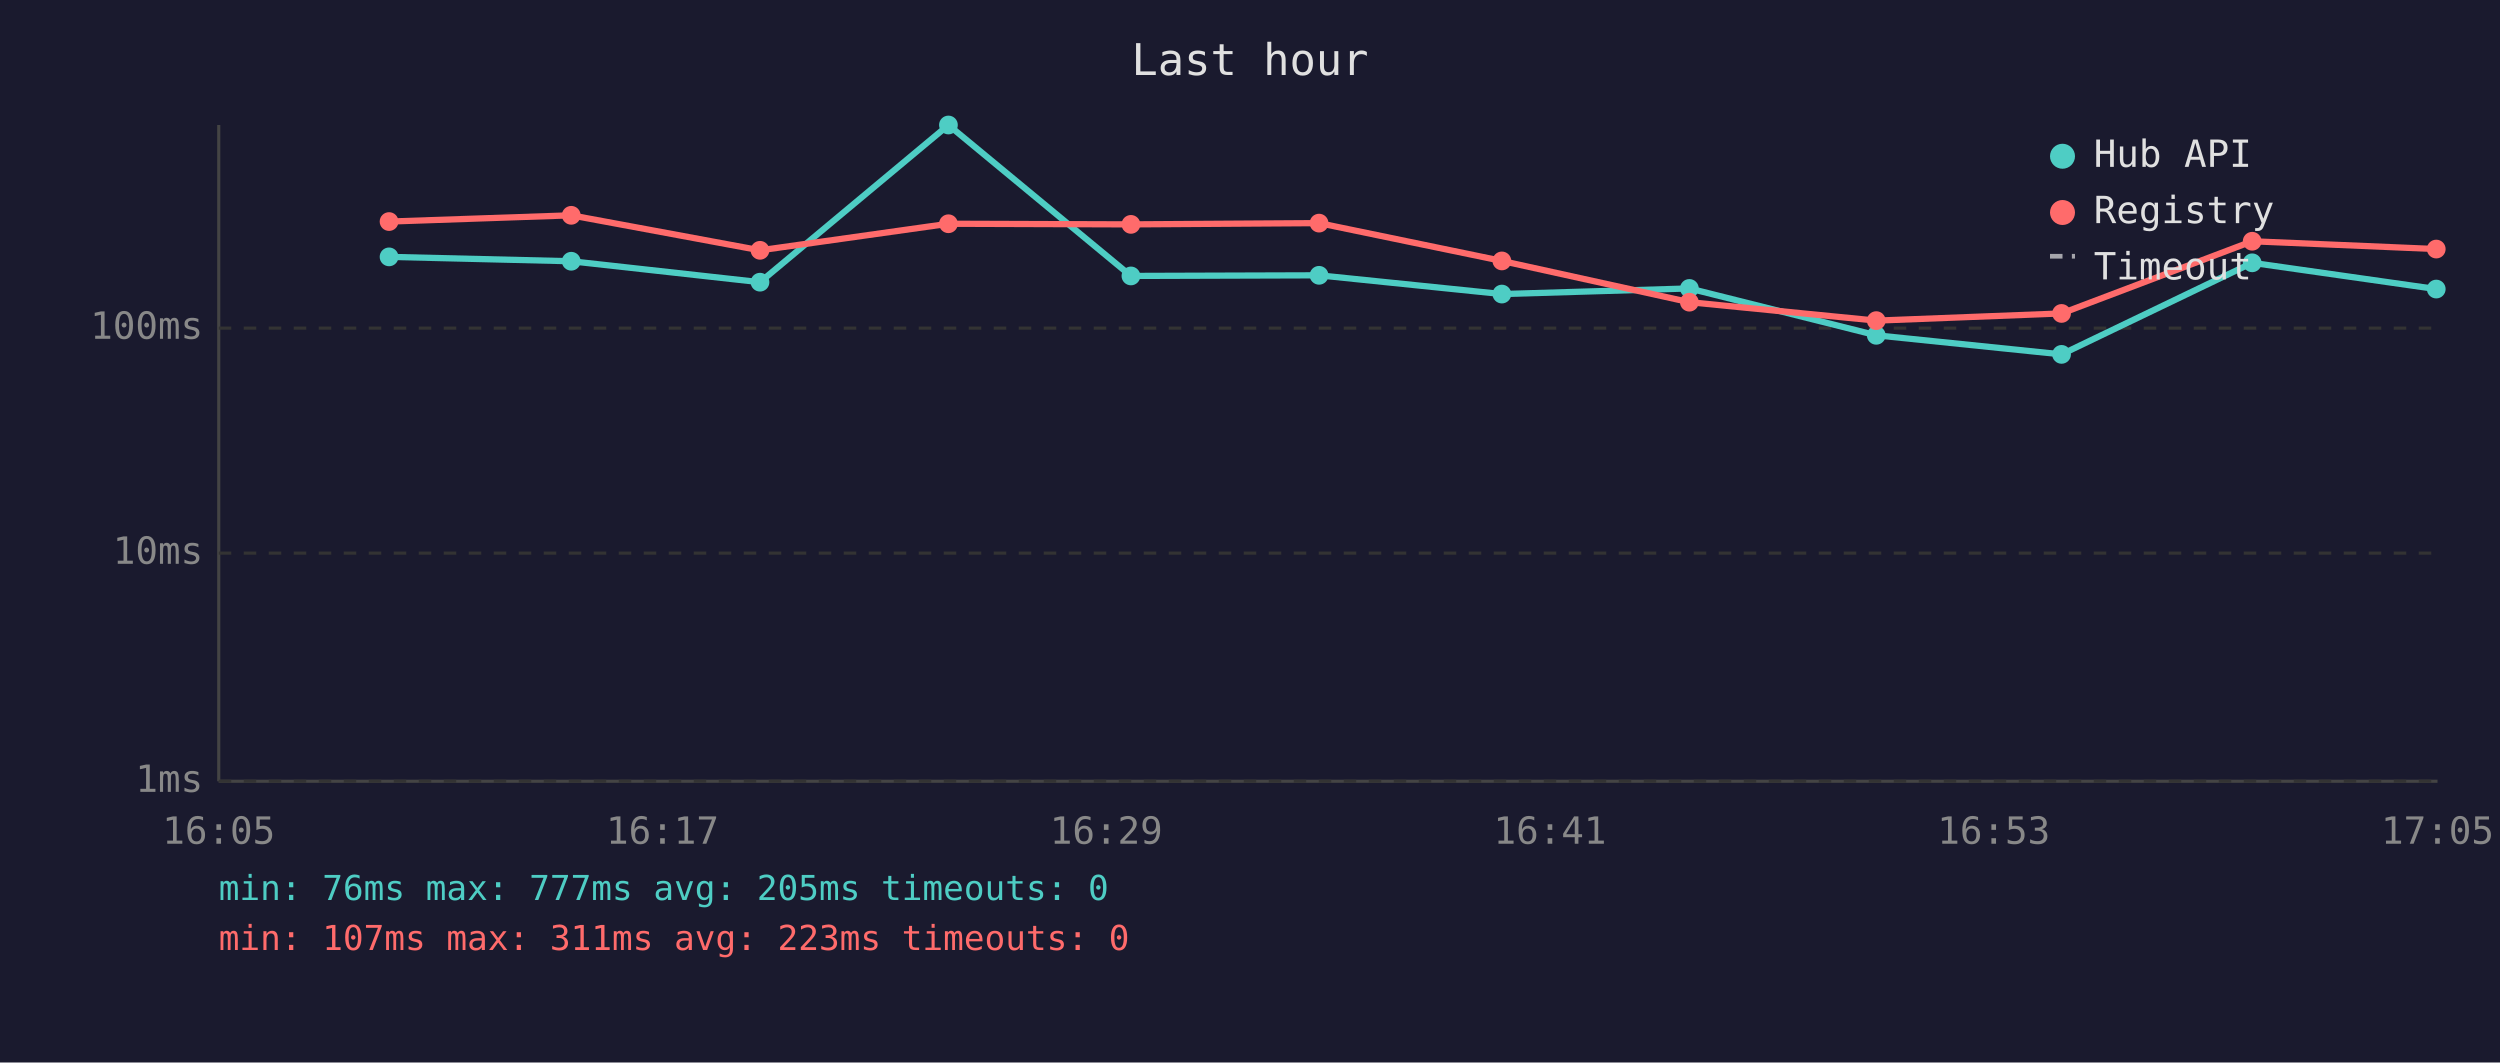
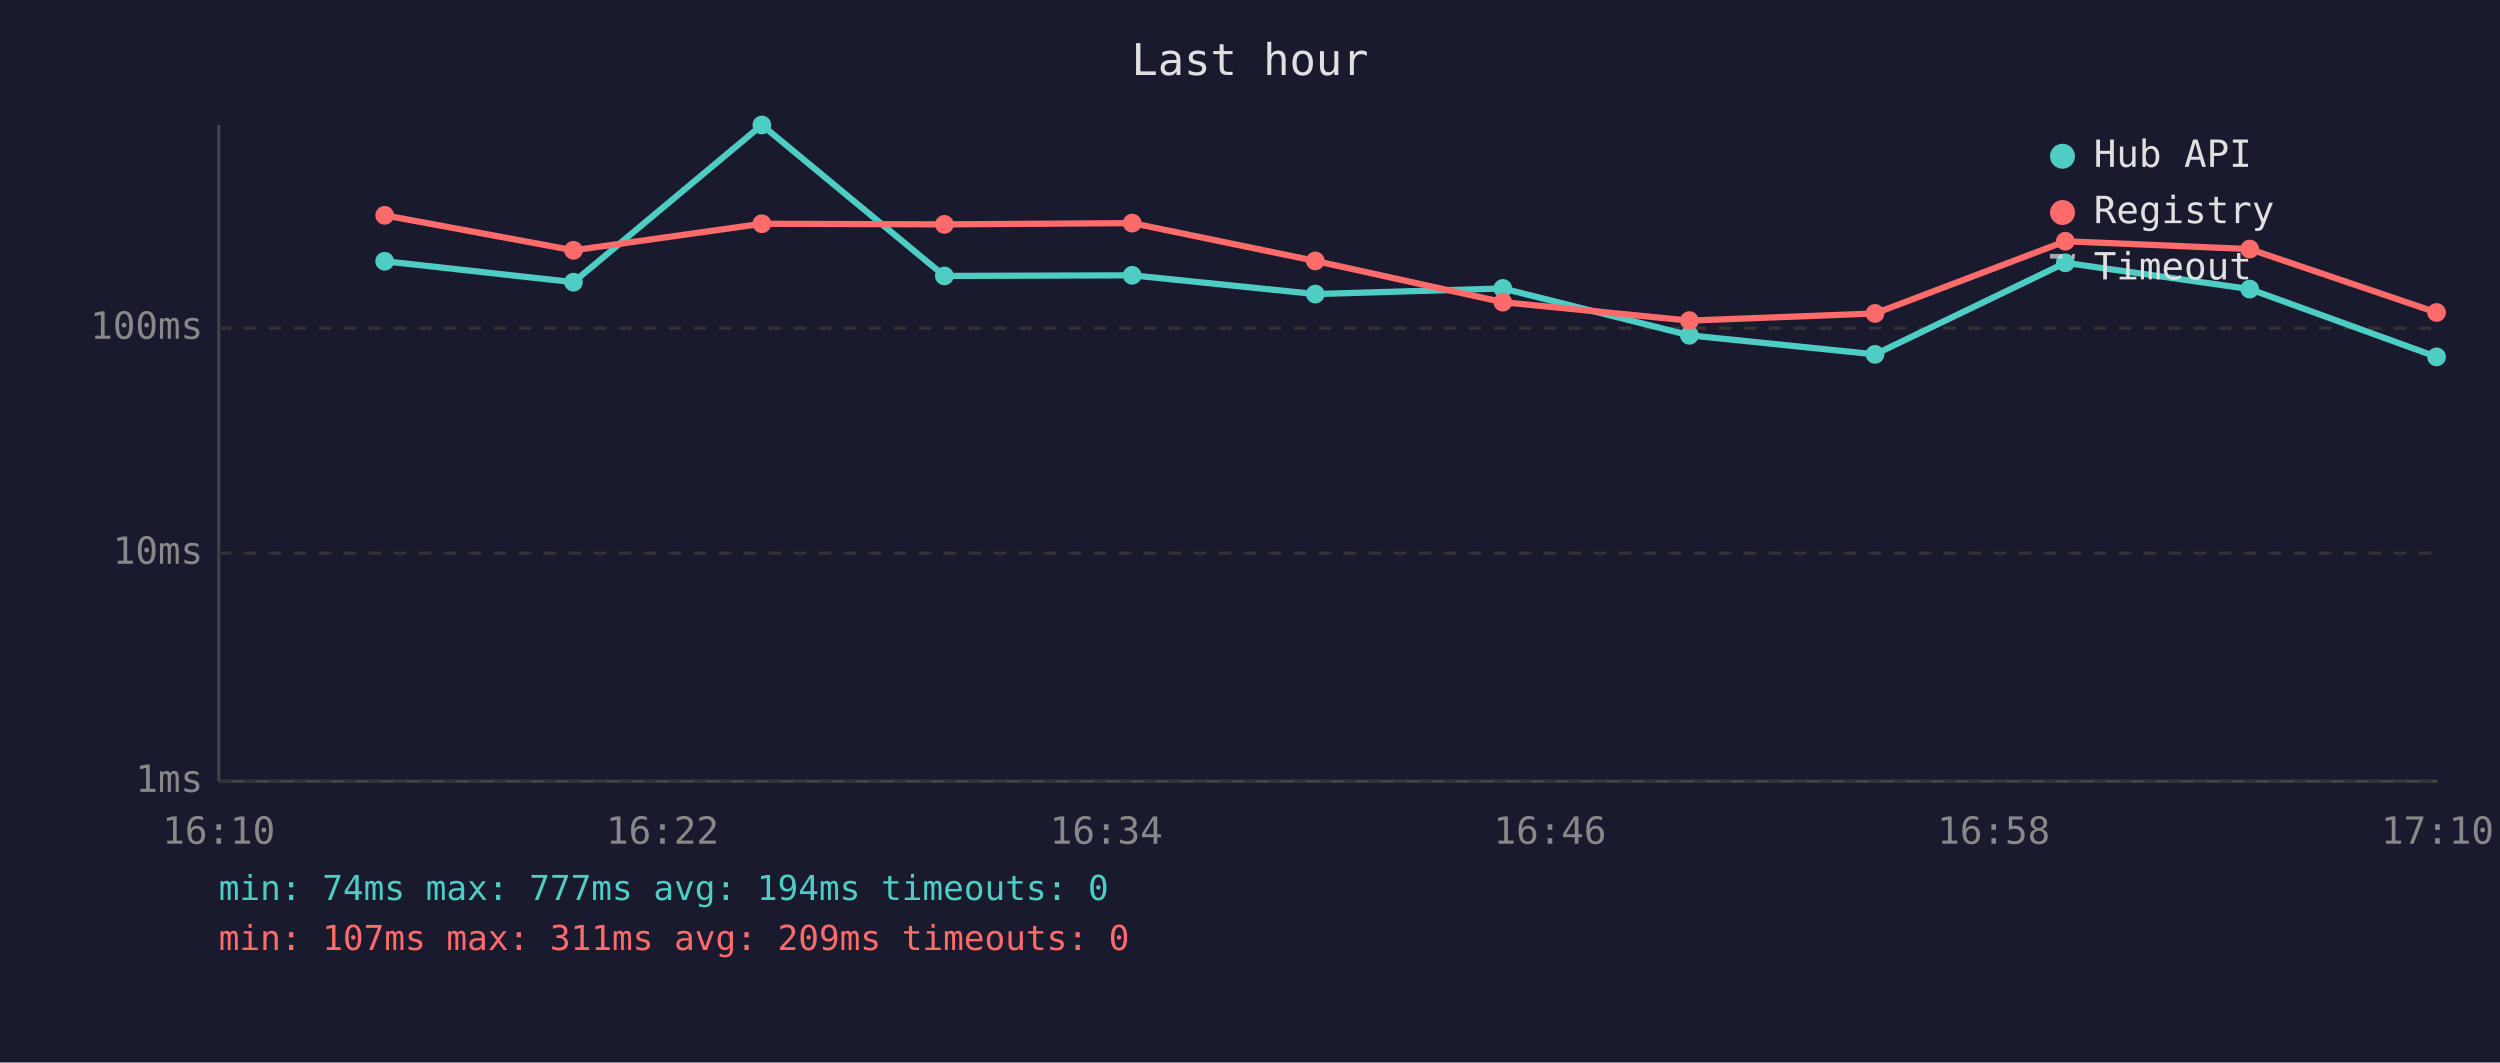
<svg xmlns="http://www.w3.org/2000/svg" viewBox="0 0 800 340" font-family="monospace" font-size="12">
  <rect width="800" height="340" fill="#1a1a2e" />
  <text x="400" y="24" fill="#e0e0e0" font-size="14" text-anchor="middle">Last hour</text>
  <line x1="70" y1="40" x2="70" y2="250" stroke="#444" stroke-width="1" />
  <line x1="70" y1="250" x2="780" y2="250" stroke="#444" stroke-width="1" />
  <line x1="70" y1="250" x2="780" y2="250" stroke="#333" stroke-width="1" stroke-dasharray="4" />
  <text x="65" y="250" fill="#888" text-anchor="end" dominant-baseline="middle">1ms</text>
  <line x1="70" y1="177" x2="780" y2="177" stroke="#333" stroke-width="1" stroke-dasharray="4" />
  <text x="65" y="177" fill="#888" text-anchor="end" dominant-baseline="middle">10ms</text>
  <line x1="70" y1="105" x2="780" y2="105" stroke="#333" stroke-width="1" stroke-dasharray="4" />
  <text x="65" y="105" fill="#888" text-anchor="end" dominant-baseline="middle">100ms</text>
-   <text x="70" y="270" fill="#888" text-anchor="middle">16:05</text>
-   <text x="212" y="270" fill="#888" text-anchor="middle">16:17</text>
-   <text x="354" y="270" fill="#888" text-anchor="middle">16:29</text>
-   <text x="496" y="270" fill="#888" text-anchor="middle">16:41</text>
-   <text x="638" y="270" fill="#888" text-anchor="middle">16:53</text>
-   <text x="780" y="270" fill="#888" text-anchor="middle">17:05</text>
-   <polyline points="124.5,82.2 182.8,83.6 243.2,90.3 303.5,40.0 361.9,88.3 422.1,88.1 480.6,94.1 540.6,92.3 600.4,107.3 659.7,113.4 720.7,84.1 779.6,92.5" fill="none" stroke="#4ecdc4" stroke-width="2" opacity="1" />
-   <circle cx="124.5" cy="82.2" r="3" fill="#4ecdc4" />
-   <circle cx="182.8" cy="83.6" r="3" fill="#4ecdc4" />
-   <circle cx="243.2" cy="90.3" r="3" fill="#4ecdc4" />
-   <circle cx="303.5" cy="40.0" r="3" fill="#4ecdc4" />
-   <circle cx="361.9" cy="88.3" r="3" fill="#4ecdc4" />
-   <circle cx="422.1" cy="88.1" r="3" fill="#4ecdc4" />
-   <circle cx="480.6" cy="94.1" r="3" fill="#4ecdc4" />
-   <circle cx="540.6" cy="92.3" r="3" fill="#4ecdc4" />
-   <circle cx="600.4" cy="107.3" r="3" fill="#4ecdc4" />
-   <circle cx="659.7" cy="113.4" r="3" fill="#4ecdc4" />
-   <circle cx="720.7" cy="84.1" r="3" fill="#4ecdc4" />
-   <circle cx="779.6" cy="92.5" r="3" fill="#4ecdc4" />
-   <polyline points="124.5,70.9 182.8,68.9 243.2,80.1 303.5,71.6 361.9,71.8 422.1,71.4 480.6,83.5 540.6,96.7 600.4,102.6 659.7,100.3 720.7,77.2 779.6,79.7" fill="none" stroke="#ff6b6b" stroke-width="2" opacity="1" />
-   <circle cx="124.5" cy="70.9" r="3" fill="#ff6b6b" />
-   <circle cx="182.8" cy="68.9" r="3" fill="#ff6b6b" />
-   <circle cx="243.2" cy="80.1" r="3" fill="#ff6b6b" />
-   <circle cx="303.5" cy="71.6" r="3" fill="#ff6b6b" />
-   <circle cx="361.9" cy="71.8" r="3" fill="#ff6b6b" />
-   <circle cx="422.1" cy="71.4" r="3" fill="#ff6b6b" />
-   <circle cx="480.6" cy="83.5" r="3" fill="#ff6b6b" />
-   <circle cx="540.6" cy="96.7" r="3" fill="#ff6b6b" />
-   <circle cx="600.4" cy="102.6" r="3" fill="#ff6b6b" />
-   <circle cx="659.7" cy="100.3" r="3" fill="#ff6b6b" />
-   <circle cx="720.7" cy="77.2" r="3" fill="#ff6b6b" />
-   <circle cx="779.6" cy="79.7" r="3" fill="#ff6b6b" />
+   <text x="70" y="270" fill="#888" text-anchor="middle">16:10</text>
+   <text x="212" y="270" fill="#888" text-anchor="middle">16:22</text>
+   <text x="354" y="270" fill="#888" text-anchor="middle">16:34</text>
+   <text x="496" y="270" fill="#888" text-anchor="middle">16:46</text>
+   <text x="638" y="270" fill="#888" text-anchor="middle">16:58</text>
+   <text x="780" y="270" fill="#888" text-anchor="middle">17:10</text>
+   <polyline points="123.1,83.6 183.5,90.3 243.8,40.0 302.2,88.3 362.3,88.1 420.9,94.1 480.9,92.3 540.6,107.3 600.0,113.4 660.9,84.1 719.9,92.5 779.7,114.2" fill="none" stroke="#4ecdc4" stroke-width="2" opacity="1" />
+   <circle cx="123.1" cy="83.6" r="3" fill="#4ecdc4" />
+   <circle cx="183.5" cy="90.3" r="3" fill="#4ecdc4" />
+   <circle cx="243.8" cy="40.0" r="3" fill="#4ecdc4" />
+   <circle cx="302.2" cy="88.3" r="3" fill="#4ecdc4" />
+   <circle cx="362.3" cy="88.1" r="3" fill="#4ecdc4" />
+   <circle cx="420.9" cy="94.1" r="3" fill="#4ecdc4" />
+   <circle cx="480.9" cy="92.3" r="3" fill="#4ecdc4" />
+   <circle cx="540.6" cy="107.3" r="3" fill="#4ecdc4" />
+   <circle cx="600.0" cy="113.4" r="3" fill="#4ecdc4" />
+   <circle cx="660.9" cy="84.1" r="3" fill="#4ecdc4" />
+   <circle cx="719.9" cy="92.5" r="3" fill="#4ecdc4" />
+   <circle cx="779.7" cy="114.2" r="3" fill="#4ecdc4" />
+   <polyline points="123.1,68.9 183.5,80.1 243.8,71.6 302.2,71.8 362.3,71.4 420.9,83.5 480.9,96.7 540.6,102.6 600.0,100.3 660.9,77.2 719.9,79.7 779.7,100.0" fill="none" stroke="#ff6b6b" stroke-width="2" opacity="1" />
+   <circle cx="123.1" cy="68.9" r="3" fill="#ff6b6b" />
+   <circle cx="183.5" cy="80.1" r="3" fill="#ff6b6b" />
+   <circle cx="243.8" cy="71.6" r="3" fill="#ff6b6b" />
+   <circle cx="302.2" cy="71.8" r="3" fill="#ff6b6b" />
+   <circle cx="362.3" cy="71.4" r="3" fill="#ff6b6b" />
+   <circle cx="420.9" cy="83.5" r="3" fill="#ff6b6b" />
+   <circle cx="480.9" cy="96.7" r="3" fill="#ff6b6b" />
+   <circle cx="540.6" cy="102.6" r="3" fill="#ff6b6b" />
+   <circle cx="600.0" cy="100.3" r="3" fill="#ff6b6b" />
+   <circle cx="660.9" cy="77.2" r="3" fill="#ff6b6b" />
+   <circle cx="719.9" cy="79.7" r="3" fill="#ff6b6b" />
+   <circle cx="779.7" cy="100.0" r="3" fill="#ff6b6b" />
  <circle cx="660" cy="50" r="4" fill="#4ecdc4" />
  <text x="670" y="50" fill="#e0e0e0" dominant-baseline="middle">Hub API</text>
  <circle cx="660" cy="68" r="4" fill="#ff6b6b" />
  <text x="670" y="68" fill="#e0e0e0" dominant-baseline="middle">Registry</text>
  <line x1="656" y1="82" x2="664" y2="82" stroke="#e0e0e0" stroke-width="1.5" stroke-dasharray="4,3" opacity="0.7" />
  <text x="670" y="86" fill="#e0e0e0" dominant-baseline="middle">Timeout</text>
-   <text x="70" y="288" fill="#4ecdc4" font-size="11">min: 76ms  max: 777ms  avg: 205ms  timeouts: 0</text>
-   <text x="70" y="304" fill="#ff6b6b" font-size="11">min: 107ms  max: 311ms  avg: 223ms  timeouts: 0</text>
+   <text x="70" y="288" fill="#4ecdc4" font-size="11">min: 74ms  max: 777ms  avg: 194ms  timeouts: 0</text>
+   <text x="70" y="304" fill="#ff6b6b" font-size="11">min: 107ms  max: 311ms  avg: 209ms  timeouts: 0</text>
</svg>
